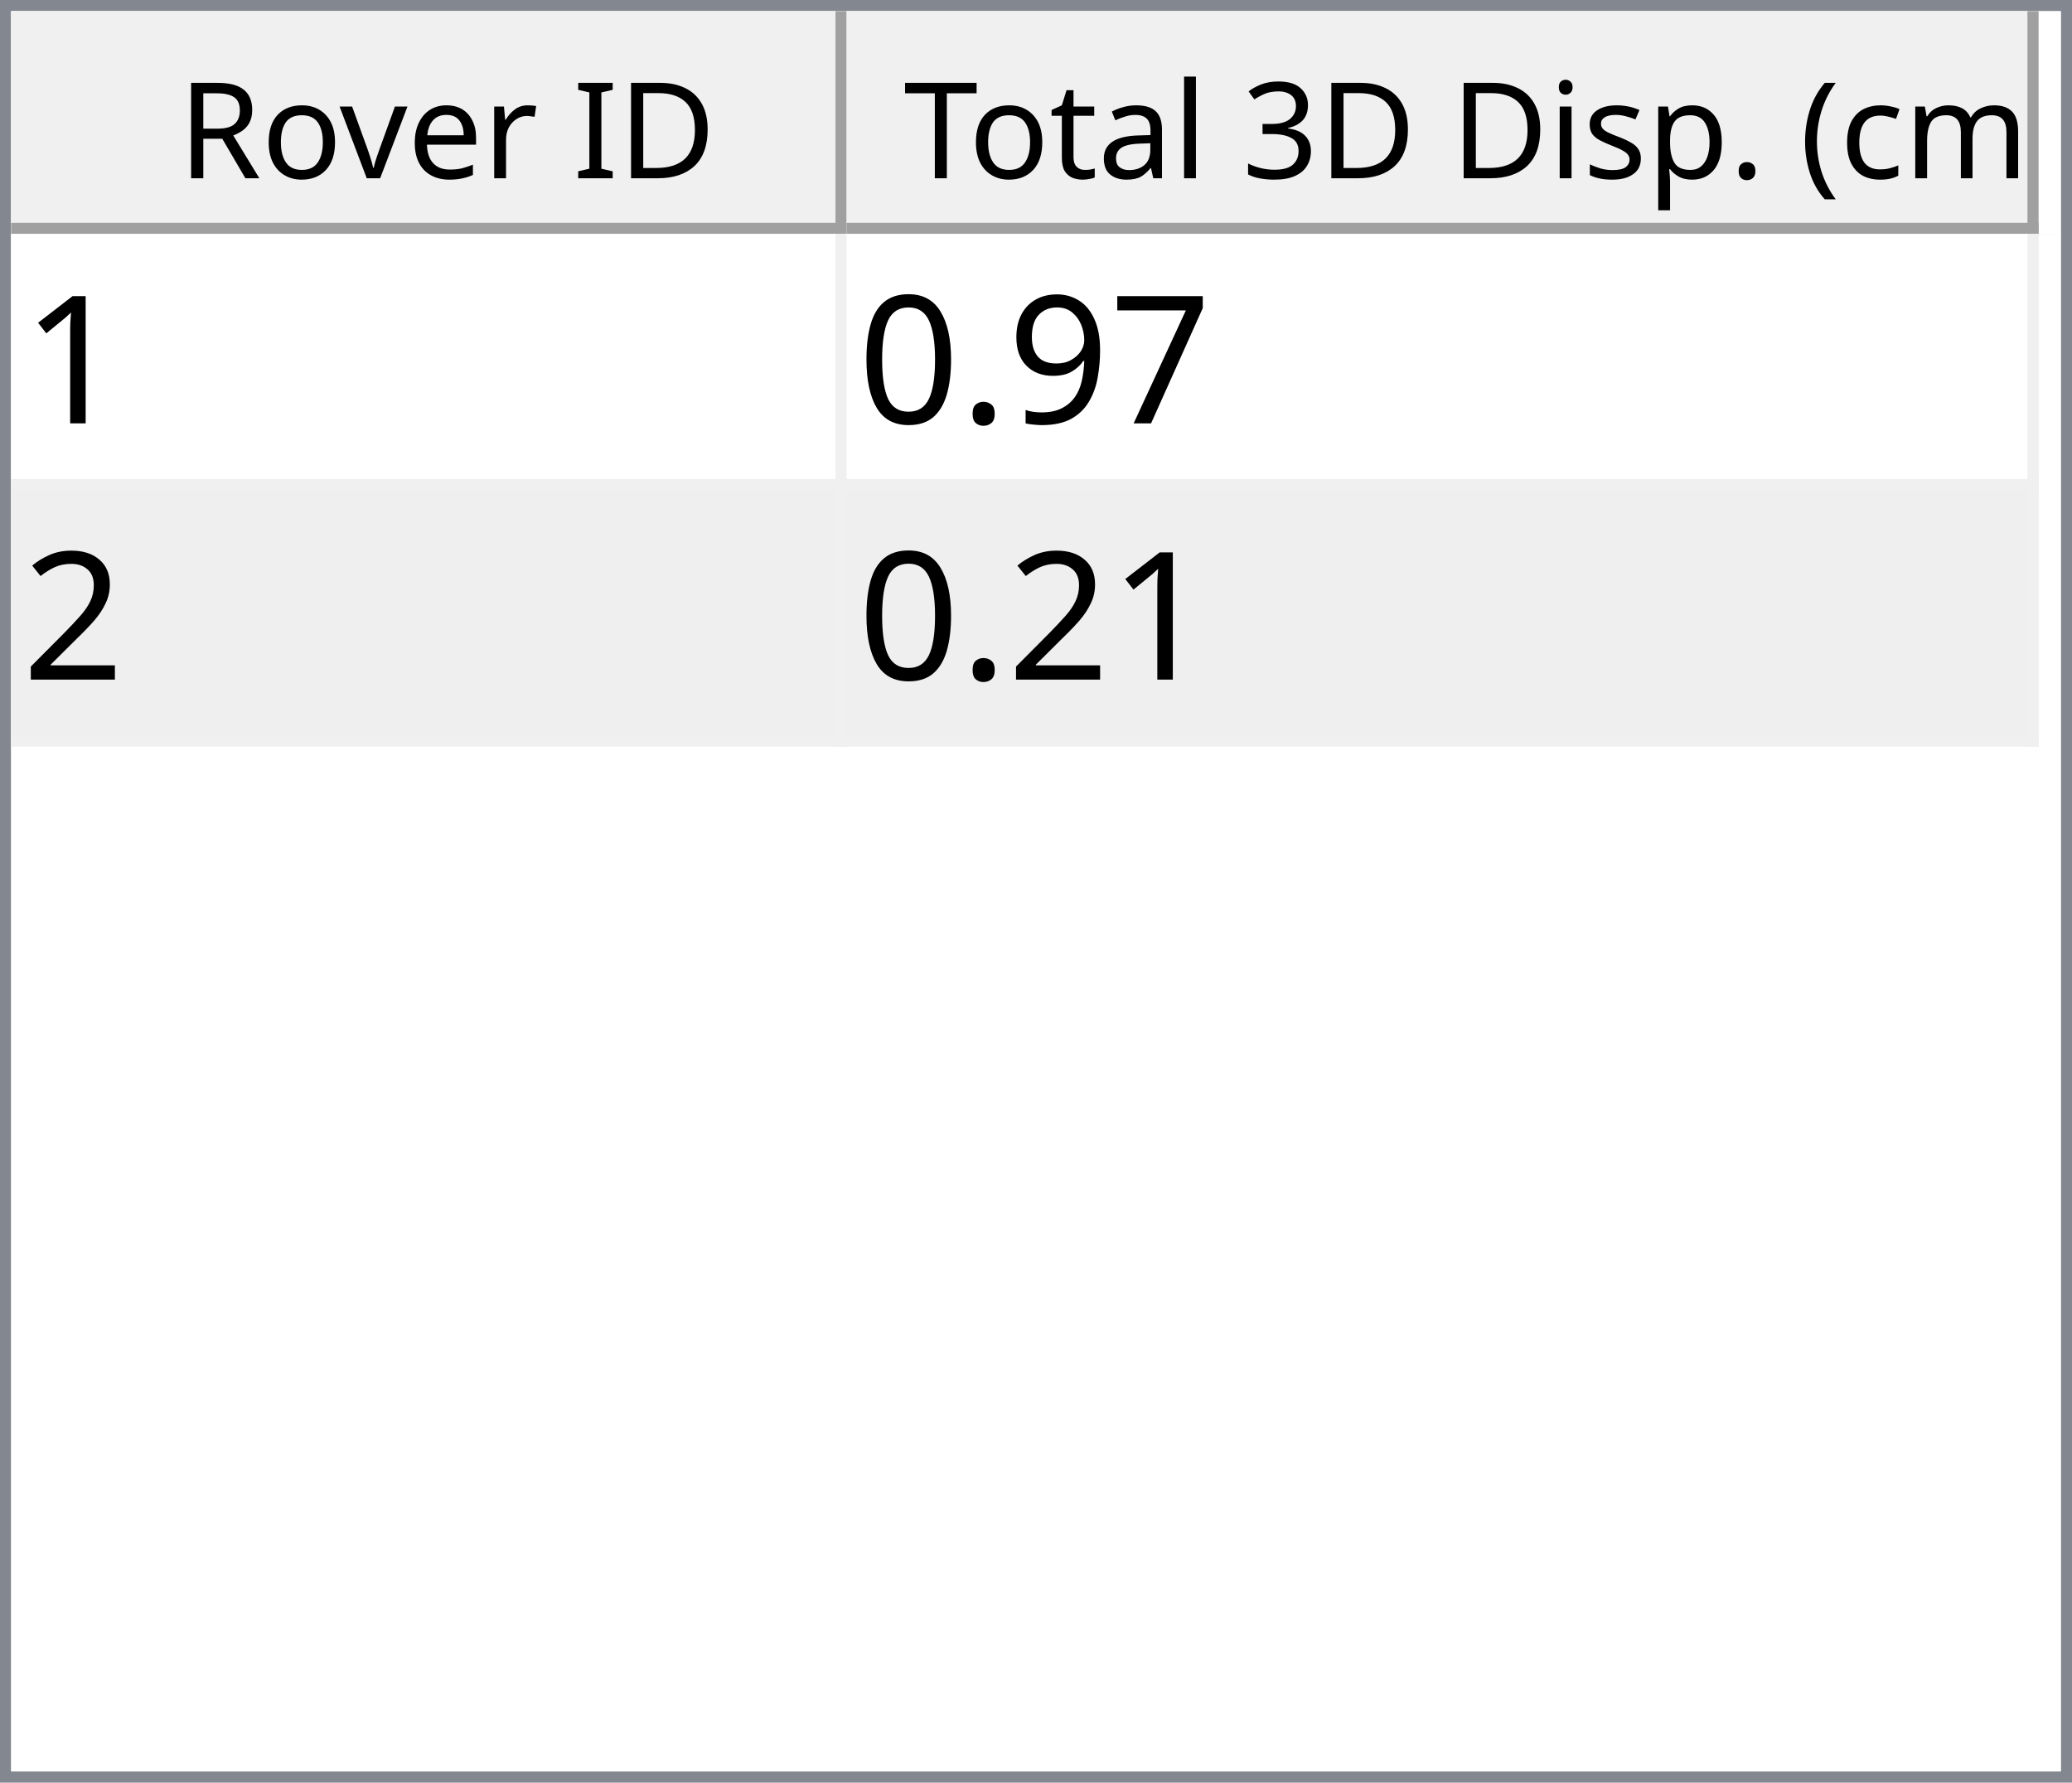
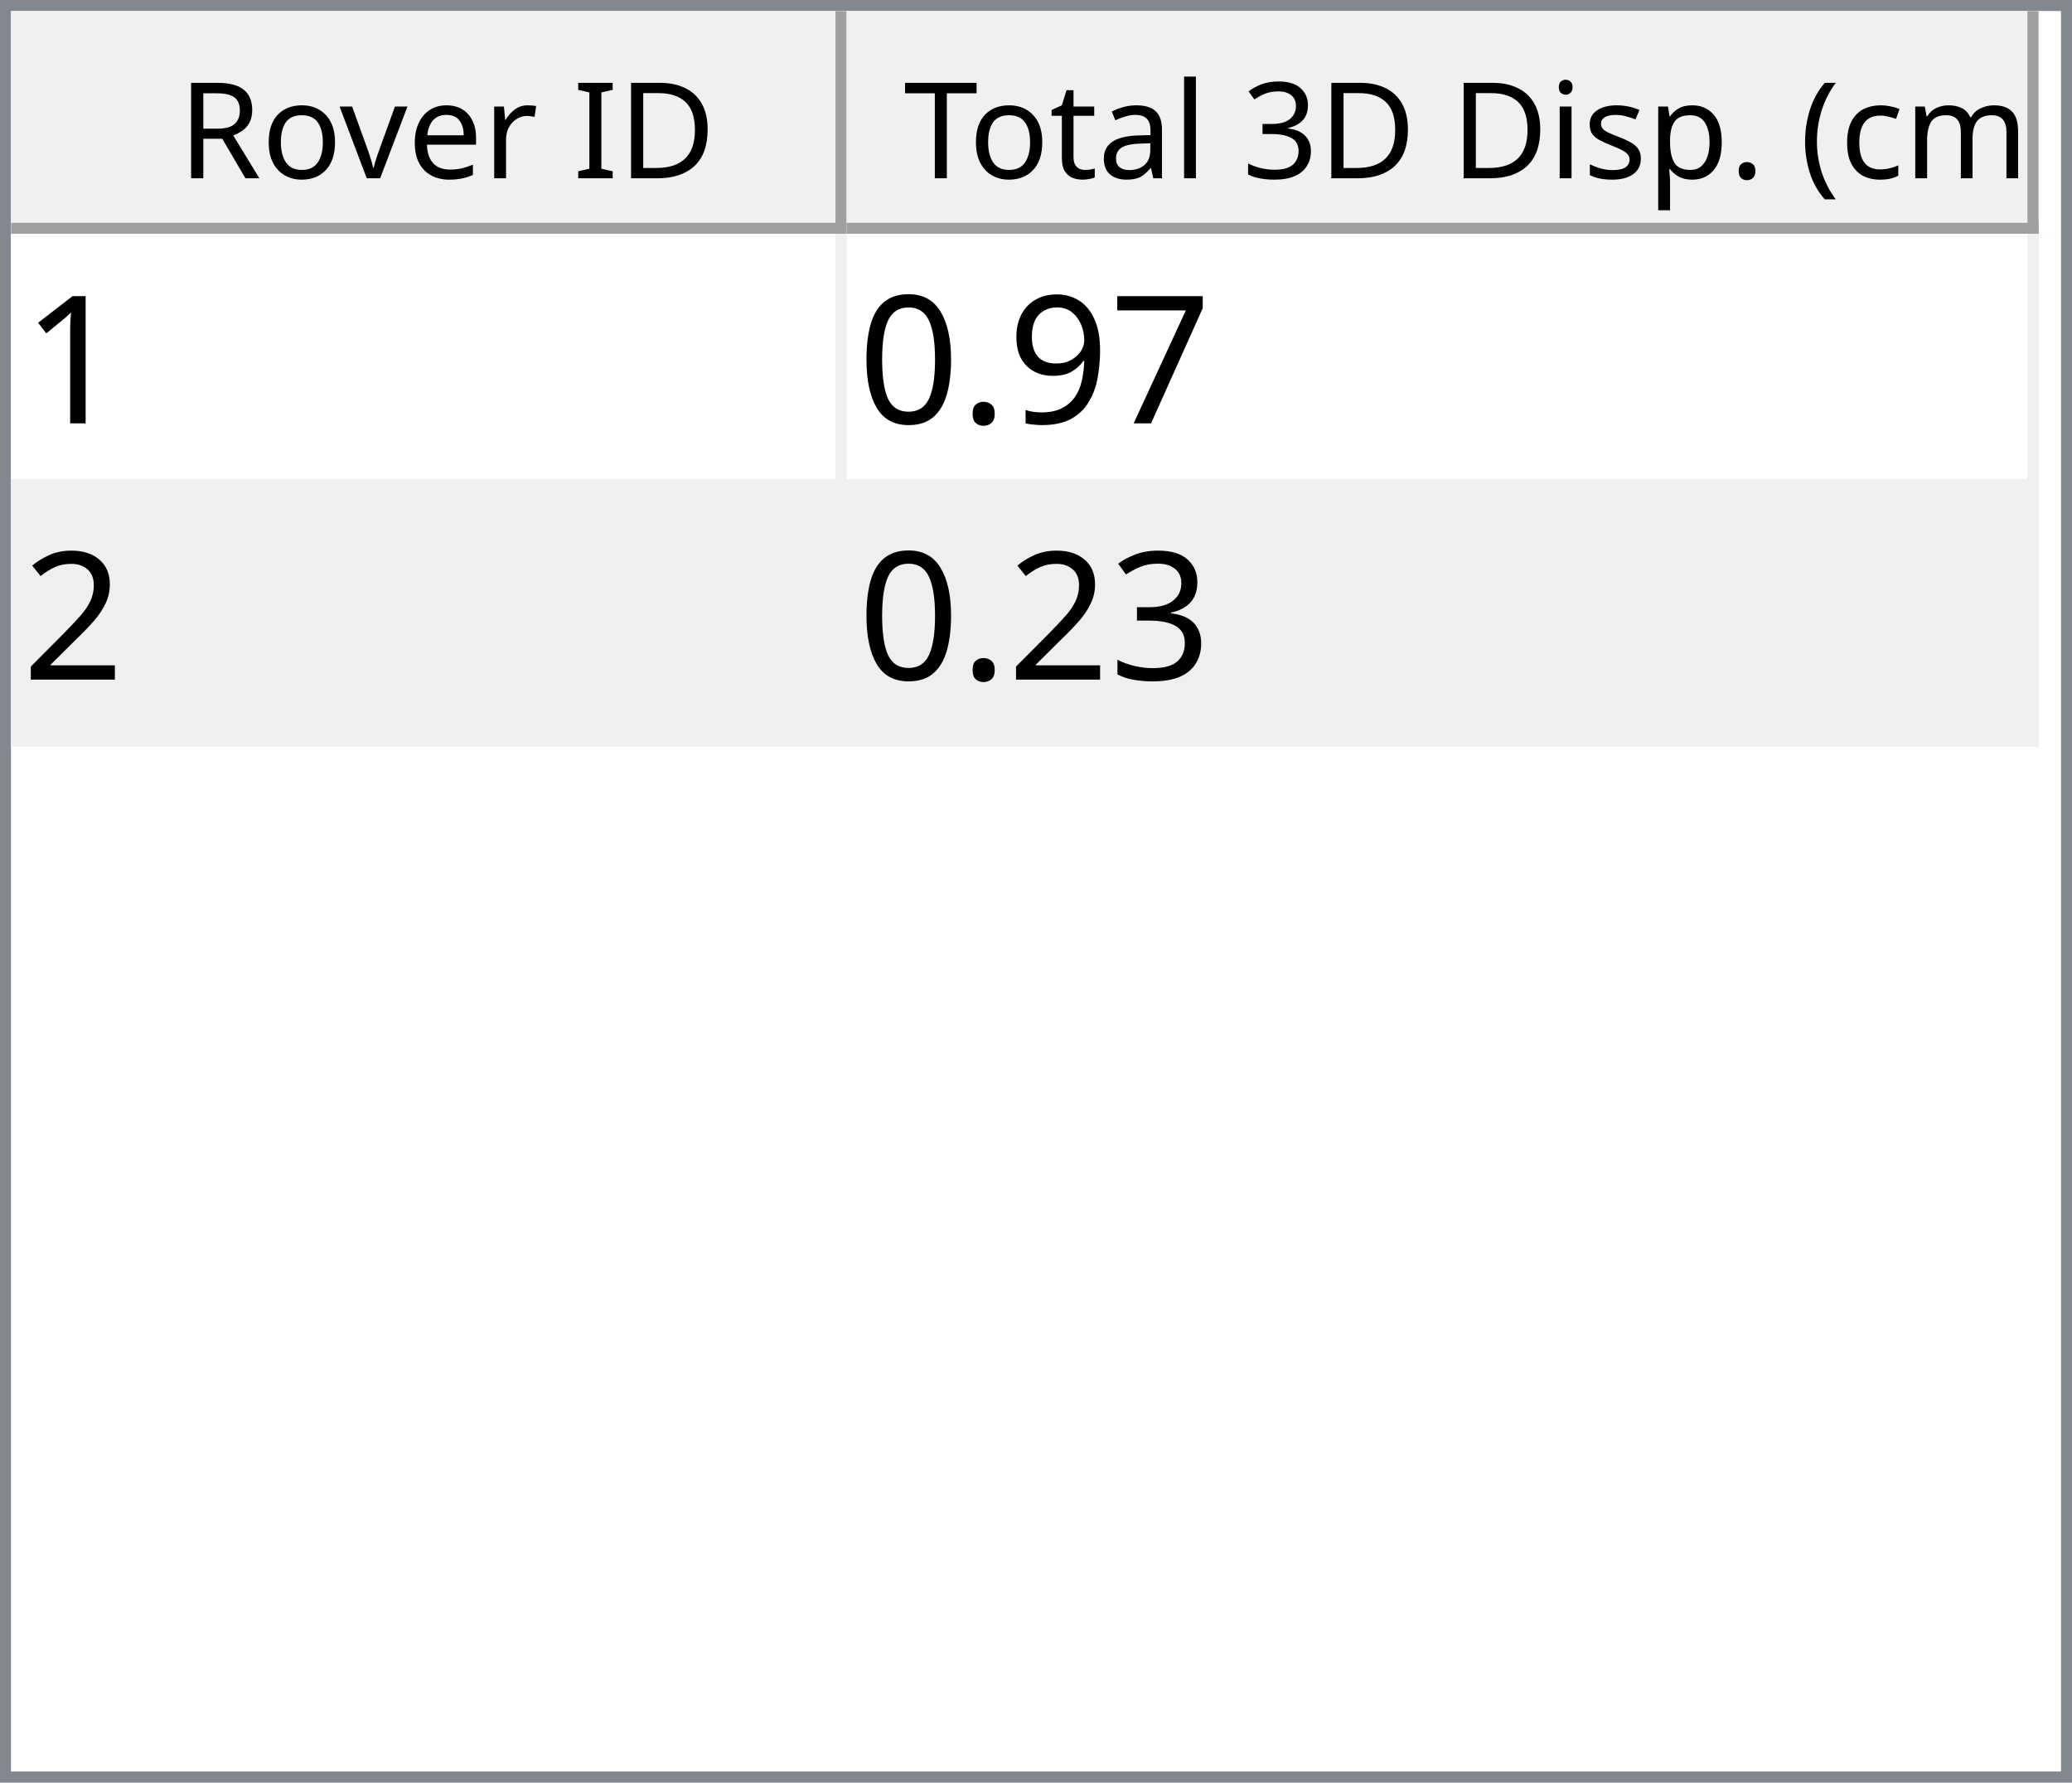
<svg xmlns="http://www.w3.org/2000/svg" style="fill-opacity:1; color-rendering:auto; color-interpolation:auto; text-rendering:auto; stroke:black; stroke-linecap:square; stroke-miterlimit:10; shape-rendering:auto; stroke-opacity:1; fill:black; stroke-dasharray:none; font-weight:normal; stroke-width:1; font-family:'Dialog'; font-style:normal; stroke-linejoin:miter; font-size:12px; stroke-dashoffset:0; image-rendering:auto;" width="186" height="160">
  <defs id="genericDefs" />
  <g>
    <defs id="defs1">
      <clipPath clipPathUnits="userSpaceOnUse" id="clipPath1">
        <path d="M0 0 L186 0 L186 160 L0 160 L0 0 Z" />
      </clipPath>
      <clipPath clipPathUnits="userSpaceOnUse" id="clipPath2">
        <path d="M0 0 L0 160 L186 160 L186 0 Z" />
      </clipPath>
      <clipPath clipPathUnits="userSpaceOnUse" id="clipPath3">
        <path d="M0 0 L0 20 L184 20 L184 0 Z" />
      </clipPath>
      <clipPath clipPathUnits="userSpaceOnUse" id="clipPath4">
        <path d="M0 0 L0 20 L75 20 L75 0 Z" />
      </clipPath>
      <clipPath clipPathUnits="userSpaceOnUse" id="clipPath5">
        <path d="M1 1 L1 19 L74 19 L74 1 Z" />
      </clipPath>
      <clipPath clipPathUnits="userSpaceOnUse" id="clipPath6">
        <path d="M0 0 L0 18 L73 18 L73 0 Z" />
      </clipPath>
      <clipPath clipPathUnits="userSpaceOnUse" id="clipPath7">
        <path d="M-0.5 -0.5 L-0.5 19.5 L74.5 19.5 L74.5 -0.5 Z" />
      </clipPath>
      <clipPath clipPathUnits="userSpaceOnUse" id="clipPath8">
        <path d="M0 0 L0 20 L107 20 L107 0 Z" />
      </clipPath>
      <clipPath clipPathUnits="userSpaceOnUse" id="clipPath9">
        <path d="M1 1 L1 19 L106 19 L106 1 Z" />
      </clipPath>
      <clipPath clipPathUnits="userSpaceOnUse" id="clipPath10">
        <path d="M0 0 L0 18 L105 18 L105 0 Z" />
      </clipPath>
      <clipPath clipPathUnits="userSpaceOnUse" id="clipPath11">
        <path d="M-0.5 -0.5 L-0.5 19.5 L106.5 19.5 L106.5 -0.5 Z" />
      </clipPath>
      <clipPath clipPathUnits="userSpaceOnUse" id="clipPath12">
        <path d="M0 0 L0 138 L184 138 L184 0 Z" />
      </clipPath>
      <clipPath clipPathUnits="userSpaceOnUse" id="clipPath13">
        <path d="M0 0 L0 46 L182 46 L182 0 Z" />
      </clipPath>
      <clipPath clipPathUnits="userSpaceOnUse" id="clipPath14">
        <path d="M-0.5 -0.5 L-0.5 45.5 L181.5 45.5 L181.5 -0.5 Z" />
      </clipPath>
      <clipPath clipPathUnits="userSpaceOnUse" id="clipPath15">
        <path d="M0 0 L0 22 L74 22 L74 0 Z" />
      </clipPath>
      <clipPath clipPathUnits="userSpaceOnUse" id="clipPath16">
        <path d="M0 0 L0 22 L106 22 L106 0 Z" />
      </clipPath>
      <font horiz-adv-x="64.551" id="font1">
        <font-face ascent="107.91" descent="25.098" units-per-em="100" style="font-style:normal; font-family:Segoe UI; font-weight:normal;" />
        <missing-glyph horiz-adv-x="64.551" d="M8.109 0 L8.109 68.266 L56.453 68.266 L56.453 0 L8.109 0 ZM15.328 7.234 L49.219 7.234 L49.219 61.031 L15.328 61.031 L15.328 7.234 Z" />
        <glyph unicode="D" horiz-adv-x="70.117" d="M9.188 0 L9.188 70.016 L28.516 70.016 Q65.531 70.016 65.531 35.891 Q65.531 19.672 55.25 9.836 Q44.969 0 27.734 0 L9.188 0 ZM17.391 62.594 L17.391 7.422 L27.828 7.422 Q41.609 7.422 49.273 14.797 Q56.938 22.172 56.938 35.688 Q56.938 62.594 28.328 62.594 L17.391 62.594 Z" />
        <glyph unicode="I" horiz-adv-x="26.611" d="M17.391 0 L9.188 0 L9.188 70.016 L17.391 70.016 L17.391 0 Z" />
        <glyph unicode=" " horiz-adv-x="27.393" d="" />
        <glyph unicode="r" horiz-adv-x="34.766" d="M34.188 41.891 Q32.078 43.5 28.125 43.5 Q23 43.5 19.555 38.672 Q16.109 33.844 16.109 25.484 L16.109 0 L8.109 0 L8.109 50 L16.109 50 L16.109 39.703 L16.312 39.703 Q18.016 44.969 21.531 47.922 Q25.047 50.875 29.391 50.875 Q32.516 50.875 34.188 50.203 L34.188 41.891 Z" />
        <glyph unicode="e" horiz-adv-x="52.295" d="M48.297 23 L12.984 23 Q13.188 14.656 17.484 10.109 Q21.781 5.562 29.297 5.562 Q37.75 5.562 44.828 11.141 L44.828 3.609 Q38.234 -1.172 27.391 -1.172 Q16.797 -1.172 10.742 5.641 Q4.688 12.453 4.688 24.812 Q4.688 36.469 11.305 43.82 Q17.922 51.172 27.734 51.172 Q37.547 51.172 42.922 44.828 Q48.297 38.484 48.297 27.203 L48.297 23 ZM40.094 29.781 Q40.047 36.719 36.75 40.578 Q33.453 44.438 27.594 44.438 Q21.922 44.438 17.969 40.383 Q14.016 36.328 13.094 29.781 L40.094 29.781 Z" />
        <glyph unicode="v" horiz-adv-x="47.9" d="M47.406 50 L27.484 0 L19.625 0 L0.688 50 L9.469 50 L22.172 13.672 Q23.578 9.672 23.922 6.688 L24.125 6.688 Q24.609 10.453 25.688 13.484 L38.969 50 L47.406 50 Z" />
        <glyph unicode="o" horiz-adv-x="58.594" d="M29 -1.172 Q17.922 -1.172 11.305 5.836 Q4.688 12.844 4.688 24.422 Q4.688 37.016 11.57 44.094 Q18.453 51.172 30.172 51.172 Q41.359 51.172 47.633 44.289 Q53.906 37.406 53.906 25.203 Q53.906 13.234 47.141 6.031 Q40.375 -1.172 29 -1.172 ZM29.594 44.438 Q21.875 44.438 17.383 39.188 Q12.891 33.938 12.891 24.703 Q12.891 15.828 17.43 10.695 Q21.969 5.562 29.594 5.562 Q37.359 5.562 41.531 10.594 Q45.703 15.625 45.703 24.906 Q45.703 34.281 41.531 39.359 Q37.359 44.438 29.594 44.438 Z" />
        <glyph unicode="R" horiz-adv-x="59.814" d="M59.375 0 L49.609 0 L37.891 19.625 Q36.281 22.359 34.766 24.289 Q33.25 26.219 31.664 27.438 Q30.078 28.656 28.25 29.219 Q26.422 29.781 24.125 29.781 L17.391 29.781 L17.391 0 L9.188 0 L9.188 70.016 L30.078 70.016 Q34.672 70.016 38.555 68.867 Q42.438 67.719 45.289 65.375 Q48.141 63.031 49.758 59.547 Q51.375 56.062 51.375 51.375 Q51.375 47.703 50.273 44.656 Q49.172 41.609 47.148 39.211 Q45.125 36.812 42.266 35.133 Q39.406 33.453 35.844 32.516 L35.844 32.328 Q37.594 31.547 38.891 30.547 Q40.188 29.547 41.359 28.18 Q42.531 26.812 43.68 25.078 Q44.828 23.344 46.234 21.047 L59.375 0 ZM17.391 62.594 L17.391 37.203 L28.516 37.203 Q31.594 37.203 34.203 38.133 Q36.812 39.062 38.719 40.797 Q40.625 42.531 41.703 45.047 Q42.781 47.562 42.781 50.688 Q42.781 56.297 39.141 59.445 Q35.5 62.594 28.609 62.594 L17.391 62.594 Z" />
        <glyph unicode=")" horiz-adv-x="30.176" d="M8.297 -15.922 L1.172 -15.922 Q16.406 2.344 16.406 26.812 Q16.406 51.469 1.078 70.016 L8.297 70.016 Q23.531 52.156 23.531 26.703 Q23.531 1.375 8.297 -15.922 Z" />
        <glyph unicode="m" horiz-adv-x="86.133" d="M79.109 0 L71.094 0 L71.094 28.719 Q71.094 37.016 68.531 40.727 Q65.969 44.438 59.906 44.438 Q54.781 44.438 51.195 39.75 Q47.609 35.062 47.609 28.516 L47.609 0 L39.594 0 L39.594 29.688 Q39.594 44.438 28.219 44.438 Q22.953 44.438 19.531 40.016 Q16.109 35.594 16.109 28.516 L16.109 0 L8.109 0 L8.109 50 L16.109 50 L16.109 42.094 L16.312 42.094 Q21.625 51.172 31.844 51.172 Q36.969 51.172 40.773 48.312 Q44.578 45.453 46 40.828 Q51.562 51.172 62.594 51.172 Q79.109 51.172 79.109 30.812 L79.109 0 Z" />
        <glyph unicode="c" horiz-adv-x="46.191" d="M42.188 2.297 Q36.422 -1.172 28.516 -1.172 Q17.828 -1.172 11.258 5.789 Q4.688 12.75 4.688 23.828 Q4.688 36.188 11.766 43.68 Q18.844 51.172 30.672 51.172 Q37.25 51.172 42.281 48.734 L42.281 40.531 Q36.719 44.438 30.375 44.438 Q22.703 44.438 17.797 38.945 Q12.891 33.453 12.891 24.516 Q12.891 15.719 17.508 10.641 Q22.125 5.562 29.891 5.562 Q36.422 5.562 42.188 9.906 L42.188 2.297 Z" />
        <glyph unicode="(" horiz-adv-x="30.176" d="M29.109 -15.922 L21.969 -15.922 Q6.844 1.375 6.844 26.703 Q6.844 52.156 21.969 70.016 L29.203 70.016 Q13.875 51.469 13.875 26.812 Q13.875 2.344 29.109 -15.922 Z" />
        <glyph unicode="." horiz-adv-x="21.68" d="M10.891 -1.078 Q8.641 -1.078 7.055 0.539 Q5.469 2.156 5.469 4.391 Q5.469 6.641 7.055 8.273 Q8.641 9.906 10.891 9.906 Q13.188 9.906 14.797 8.273 Q16.406 6.641 16.406 4.391 Q16.406 2.156 14.797 0.539 Q13.188 -1.078 10.891 -1.078 Z" />
        <glyph unicode="p" horiz-adv-x="58.789" d="M16.312 7.234 L16.109 7.234 L16.109 -23 L8.109 -23 L8.109 50 L16.109 50 L16.109 41.219 L16.312 41.219 Q22.219 51.172 33.594 51.172 Q43.266 51.172 48.688 44.461 Q54.109 37.75 54.109 26.469 Q54.109 13.922 48 6.375 Q41.891 -1.172 31.297 -1.172 Q21.578 -1.172 16.312 7.234 ZM16.109 27.391 L16.109 20.406 Q16.109 14.203 20.141 9.883 Q24.172 5.562 30.375 5.562 Q37.641 5.562 41.773 11.133 Q45.906 16.703 45.906 26.609 Q45.906 34.969 42.047 39.703 Q38.188 44.438 31.594 44.438 Q24.609 44.438 20.359 39.578 Q16.109 34.719 16.109 27.391 Z" />
        <glyph unicode="s" horiz-adv-x="42.432" d="M5.078 1.812 L5.078 10.406 Q11.625 5.562 19.484 5.562 Q30.031 5.562 30.031 12.594 Q30.031 14.594 29.125 15.992 Q28.219 17.391 26.68 18.461 Q25.141 19.531 23.07 20.383 Q21 21.234 18.609 22.172 Q15.281 23.484 12.766 24.828 Q10.25 26.172 8.57 27.859 Q6.891 29.547 6.031 31.695 Q5.172 33.844 5.172 36.719 Q5.172 40.234 6.789 42.945 Q8.406 45.656 11.086 47.484 Q13.766 49.312 17.211 50.242 Q20.656 51.172 24.312 51.172 Q30.812 51.172 35.938 48.922 L35.938 40.828 Q30.422 44.438 23.25 44.438 Q21 44.438 19.195 43.922 Q17.391 43.406 16.094 42.477 Q14.797 41.547 14.086 40.258 Q13.375 38.969 13.375 37.406 Q13.375 35.453 14.086 34.133 Q14.797 32.812 16.164 31.789 Q17.531 30.766 19.484 29.938 Q21.438 29.109 23.922 28.125 Q27.25 26.859 29.883 25.516 Q32.516 24.172 34.375 22.484 Q36.234 20.797 37.234 18.602 Q38.234 16.406 38.234 13.375 Q38.234 9.672 36.602 6.938 Q34.969 4.203 32.234 2.398 Q29.5 0.594 25.93 -0.289 Q22.359 -1.172 18.453 -1.172 Q10.75 -1.172 5.078 1.812 Z" />
        <glyph unicode="i" horiz-adv-x="24.219" d="M12.203 62.703 Q10.062 62.703 8.547 64.164 Q7.031 65.625 7.031 67.875 Q7.031 70.125 8.547 71.609 Q10.062 73.094 12.203 73.094 Q14.406 73.094 15.945 71.609 Q17.484 70.125 17.484 67.875 Q17.484 65.719 15.945 64.211 Q14.406 62.703 12.203 62.703 ZM16.109 0 L8.109 0 L8.109 50 L16.109 50 L16.109 0 Z" />
        <glyph unicode="3" horiz-adv-x="53.906" d="M46.531 19.828 Q46.531 15.094 44.75 11.211 Q42.969 7.328 39.719 4.57 Q36.469 1.812 31.93 0.297 Q27.391 -1.219 21.922 -1.219 Q11.922 -1.219 6 2.594 L6 11.188 Q13.094 5.609 22.219 5.609 Q25.875 5.609 28.828 6.539 Q31.781 7.469 33.906 9.227 Q36.031 10.984 37.18 13.477 Q38.328 15.969 38.328 19.094 Q38.328 32.812 18.797 32.812 L12.984 32.812 L12.984 39.594 L18.5 39.594 Q35.797 39.594 35.797 52.484 Q35.797 64.406 22.609 64.406 Q15.188 64.406 8.688 59.422 L8.688 67.188 Q15.375 71.188 24.609 71.188 Q29 71.188 32.57 69.969 Q36.141 68.75 38.68 66.555 Q41.219 64.359 42.609 61.281 Q44 58.203 44 54.5 Q44 40.672 30.031 36.719 L30.031 36.531 Q33.594 36.141 36.625 34.797 Q39.656 33.453 41.852 31.305 Q44.047 29.156 45.289 26.25 Q46.531 23.344 46.531 19.828 Z" />
        <glyph unicode="l" horiz-adv-x="24.219" d="M16.109 0 L8.109 0 L8.109 74.031 L16.109 74.031 L16.109 0 Z" />
        <glyph unicode="a" horiz-adv-x="50.879" d="M43.891 0 L35.891 0 L35.891 7.812 L35.688 7.812 Q30.469 -1.172 20.312 -1.172 Q12.844 -1.172 8.617 2.781 Q4.391 6.734 4.391 13.281 Q4.391 27.297 20.906 29.594 L35.891 31.688 Q35.891 44.438 25.594 44.438 Q16.547 44.438 9.281 38.281 L9.281 46.484 Q16.656 51.172 26.266 51.172 Q43.891 51.172 43.891 32.516 L43.891 0 ZM35.891 25.297 L23.828 23.641 Q18.266 22.859 15.43 20.875 Q12.594 18.891 12.594 13.875 Q12.594 10.203 15.211 7.883 Q17.828 5.562 22.172 5.562 Q28.125 5.562 32.008 9.742 Q35.891 13.922 35.891 20.312 L35.891 25.297 Z" />
        <glyph unicode="t" horiz-adv-x="33.887" d="M31.297 0.484 Q28.469 -1.078 23.828 -1.078 Q10.688 -1.078 10.688 13.578 L10.688 43.172 L2.094 43.172 L2.094 50 L10.688 50 L10.688 62.203 L18.703 64.797 L18.703 50 L31.297 50 L31.297 43.172 L18.703 43.172 L18.703 14.984 Q18.703 9.969 20.414 7.82 Q22.125 5.672 26.078 5.672 Q29.109 5.672 31.297 7.328 L31.297 0.484 Z" />
        <glyph unicode="T" horiz-adv-x="52.393" d="M50.594 62.594 L30.375 62.594 L30.375 0 L22.172 0 L22.172 62.594 L2 62.594 L2 70.016 L50.594 70.016 L50.594 62.594 Z" />
      </font>
      <font horiz-adv-x="75.0" id="font2">
        <font-face ascent="100.537" descent="21.973" units-per-em="100" style="font-style:normal; font-family:sans-serif; font-weight:normal;" />
        <missing-glyph horiz-adv-x="75.0" d="M12.5 0 L12.5 62.5 L62.5 62.5 L62.5 0 L12.5 0 ZM14.062 1.562 L60.938 1.562 L60.938 60.938 L14.062 60.938 L14.062 1.562 Z" />
        <glyph unicode="1" horiz-adv-x="55.615" d="M37.25 0 L28.469 0 L28.469 56 Q25.297 52.984 20.141 49.953 Q14.984 46.922 10.891 45.406 L10.891 53.906 Q18.266 57.375 23.781 62.305 Q29.297 67.234 31.594 71.875 L37.25 71.875 L37.25 0 Z" />
        <glyph unicode="7" horiz-adv-x="55.615" d="M4.734 62.203 L4.734 70.656 L51.078 70.656 L51.078 63.812 Q44.234 56.547 37.523 44.484 Q30.812 32.422 27.156 19.672 Q24.516 10.688 23.781 0 L14.75 0 Q14.891 8.453 18.062 20.414 Q21.234 32.375 27.172 43.484 Q33.109 54.594 39.797 62.203 L4.734 62.203 Z" />
        <glyph unicode="9" horiz-adv-x="55.615" d="M5.469 16.547 L13.922 17.328 Q14.984 11.375 18.016 8.688 Q21.047 6 25.781 6 Q29.828 6 32.883 7.859 Q35.938 9.719 37.891 12.82 Q39.844 15.922 41.164 21.195 Q42.484 26.469 42.484 31.938 Q42.484 32.516 42.438 33.688 Q39.797 29.5 35.234 26.883 Q30.672 24.266 25.344 24.266 Q16.453 24.266 10.305 30.711 Q4.156 37.156 4.156 47.703 Q4.156 58.594 10.578 65.234 Q17 71.875 26.656 71.875 Q33.641 71.875 39.43 68.117 Q45.219 64.359 48.219 57.398 Q51.219 50.438 51.219 37.25 Q51.219 23.531 48.242 15.406 Q45.266 7.281 39.383 3.031 Q33.5 -1.219 25.594 -1.219 Q17.188 -1.219 11.867 3.445 Q6.547 8.109 5.469 16.547 ZM41.453 48.141 Q41.453 55.719 37.43 60.156 Q33.406 64.594 27.734 64.594 Q21.875 64.594 17.531 59.812 Q13.188 55.031 13.188 47.406 Q13.188 40.578 17.312 36.305 Q21.438 32.031 27.484 32.031 Q33.594 32.031 37.523 36.305 Q41.453 40.578 41.453 48.141 Z" />
        <glyph unicode="." horiz-adv-x="27.783" d="M9.078 0 L9.078 10.016 L19.094 10.016 L19.094 0 L9.078 0 Z" />
        <glyph unicode="0" horiz-adv-x="55.615" d="M4.156 35.297 Q4.156 48 6.766 55.742 Q9.375 63.484 14.523 67.68 Q19.672 71.875 27.484 71.875 Q33.25 71.875 37.594 69.555 Q41.938 67.234 44.773 62.867 Q47.609 58.5 49.219 52.227 Q50.828 45.953 50.828 35.297 Q50.828 22.703 48.242 14.969 Q45.656 7.234 40.508 3.008 Q35.359 -1.219 27.484 -1.219 Q17.141 -1.219 11.234 6.203 Q4.156 15.141 4.156 35.297 ZM13.188 35.297 Q13.188 17.672 17.312 11.836 Q21.438 6 27.484 6 Q33.547 6 37.672 11.859 Q41.797 17.719 41.797 35.297 Q41.797 52.984 37.672 58.789 Q33.547 64.594 27.391 64.594 Q21.344 64.594 17.719 59.469 Q13.188 52.938 13.188 35.297 Z" />
        <glyph unicode="2" horiz-adv-x="55.615" d="M50.344 8.453 L50.344 0 L3.031 0 Q2.938 3.172 4.047 6.109 Q5.859 10.938 9.836 15.625 Q13.812 20.312 21.344 26.469 Q33.016 36.031 37.117 41.625 Q41.219 47.219 41.219 52.203 Q41.219 57.422 37.477 61.008 Q33.734 64.594 27.734 64.594 Q21.391 64.594 17.578 60.789 Q13.766 56.984 13.719 50.25 L4.688 51.172 Q5.609 61.281 11.664 66.578 Q17.719 71.875 27.938 71.875 Q38.234 71.875 44.242 66.164 Q50.25 60.453 50.25 52 Q50.25 47.703 48.492 43.555 Q46.734 39.406 42.656 34.812 Q38.578 30.219 29.109 22.219 Q21.188 15.578 18.945 13.211 Q16.703 10.844 15.234 8.453 L50.344 8.453 Z" />
+         <glyph unicode="3" horiz-adv-x="55.615" d="M4.203 18.891 L12.984 20.062 Q14.5 12.594 18.141 9.297 Q21.781 6 27 6 Q33.203 6 37.477 10.297 Q41.75 14.594 41.75 20.953 Q41.75 27 37.797 30.93 Q33.844 34.859 27.734 34.859 Q25.25 34.859 21.531 33.891 L22.516 41.609 Q23.391 41.5 23.922 41.5 Q29.547 41.5 34.039 44.43 Q38.531 47.359 38.531 53.469 Q38.531 58.297 35.258 61.477 Q31.984 64.656 26.812 64.656 Q21.688 64.656 18.266 61.43 Q14.844 58.203 13.875 51.766 L5.078 53.328 Q6.688 62.156 12.398 67.016 Q18.109 71.875 26.609 71.875 Q32.469 71.875 37.398 69.359 Q42.328 66.844 44.945 62.5 Q47.562 58.156 47.562 53.266 Q47.562 48.641 45.07 44.828 Q42.578 41.016 37.703 38.766 Q44.047 37.312 47.562 32.695 Q51.078 28.078 51.078 21.141 Q51.078 11.766 44.242 5.25 Q37.406 -1.266 26.953 -1.266 Q17.531 -1.266 11.305 4.352 Q5.078 9.969 4.203 18.891 Z" />
      </font>
    </defs>
    <g style="fill:white; stroke:white;">
      <rect x="0" y="0" width="186" style="clip-path:url(#clipPath1); stroke:none;" height="160" />
    </g>
    <g style="fill:white; text-rendering:optimizeSpeed; color-rendering:optimizeSpeed; image-rendering:optimizeSpeed; shape-rendering:crispEdges; stroke:white; color-interpolation:sRGB;">
      <rect x="0" width="186" height="160" y="0" style="stroke:none;" />
      <path style="stroke:none;" d="M0 160 L186 160 L186 0 L0 0 Z" />
    </g>
    <g style="fill:rgb(240,240,240); font-family:'Segoe UI'; stroke:rgb(240,240,240);">
      <rect x="0" y="0" width="186" style="clip-path:url(#clipPath2); stroke:none;" height="160" />
    </g>
    <g style="fill:rgb(130,135,144); font-family:'Segoe UI'; stroke:rgb(130,135,144);">
      <path d="M0 0 L186 0 L186 160 L0 160 L0 0 ZM1 1 L185 1 L185 159 L1 159 L1 1 Z" style="fill-rule:evenodd; clip-path:url(#clipPath2); stroke:none;" />
    </g>
    <g style="fill:white; font-family:'Segoe UI'; stroke:white;" transform="translate(1,1)">
      <rect x="0" y="0" width="184" style="clip-path:url(#clipPath3); stroke:none;" height="20" />
    </g>
    <g style="fill:rgb(240,240,240); font-family:'Segoe UI'; stroke:rgb(240,240,240);" transform="translate(1,1)">
      <rect x="0" y="0" width="75" style="clip-path:url(#clipPath4); stroke:none;" height="20" />
    </g>
    <g style="font-family:'Segoe UI';" transform="translate(2,2)">
      <text x="14" xml:space="preserve" y="14" style="clip-path:url(#clipPath6); stroke:none;">Rover ID</text>
    </g>
    <g style="fill:rgb(160,160,160); font-family:'Segoe UI'; stroke:rgb(160,160,160); stroke-linejoin:bevel;" transform="translate(1.5,1.5)">
      <line x1="74" x2="74" y1="0" style="fill:none; clip-path:url(#clipPath7);" y2="19" />
    </g>
    <g style="fill:rgb(160,160,160); font-family:'Segoe UI'; stroke:rgb(160,160,160); stroke-linejoin:bevel;" transform="matrix(1,0,0,1,1,1) translate(0.5,0.5)">
      <line x1="0" x2="74" y1="19" style="fill:none; clip-path:url(#clipPath7);" y2="19" />
    </g>
    <g style="fill:rgb(240,240,240); font-family:'Segoe UI'; stroke:rgb(240,240,240);" transform="translate(76,1)">
      <rect x="0" y="0" width="107" style="clip-path:url(#clipPath8); stroke:none;" height="20" />
    </g>
    <g style="font-family:'Segoe UI';" transform="translate(77,2)">
      <text x="1" xml:space="preserve" y="14" style="clip-path:url(#clipPath10); stroke:none;"> Total 3D Disp. (cm)</text>
    </g>
    <g style="fill:rgb(160,160,160); font-family:'Segoe UI'; stroke:rgb(160,160,160); stroke-linejoin:bevel;" transform="translate(76.5,1.5)">
      <line x1="106" x2="106" y1="0" style="fill:none; clip-path:url(#clipPath11);" y2="19" />
    </g>
    <g style="fill:rgb(160,160,160); font-family:'Segoe UI'; stroke:rgb(160,160,160); stroke-linejoin:bevel;" transform="matrix(1,0,0,1,76,1) translate(0.5,0.5)">
      <line x1="0" x2="106" y1="19" style="fill:none; clip-path:url(#clipPath11);" y2="19" />
    </g>
    <g style="fill:white; font-family:'Segoe UI'; stroke:white;" transform="translate(1,21)">
      <rect x="0" y="0" width="184" style="clip-path:url(#clipPath12); stroke:none;" height="138" />
    </g>
    <g style="fill:rgb(240,240,240); font-size:16px; font-family:sans-serif; stroke:rgb(240,240,240);" transform="translate(1,21)">
      <rect x="0" y="0" width="182" style="clip-path:url(#clipPath13); stroke:none;" height="46" />
      <line transform="translate(0.5,0.5)" x1="0" x2="181" y1="22" style="clip-path:url(#clipPath14); fill:none; stroke-linejoin:bevel;" y2="22" />
    </g>
    <g transform="matrix(1,0,0,1,1,21) translate(0.5,0.5)" style="fill:rgb(240,240,240); font-size:16px; font-family:sans-serif; stroke:rgb(240,240,240); stroke-linejoin:bevel;">
      <line x1="0" x2="181" y1="45" style="fill:none; clip-path:url(#clipPath14);" y2="45" />
    </g>
    <g transform="matrix(1,0,0,1,1,21) translate(0.5,0.5)" style="fill:rgb(240,240,240); font-size:16px; font-family:sans-serif; stroke:rgb(240,240,240); stroke-linejoin:bevel;">
      <line x1="74" x2="74" y1="0" style="fill:none; clip-path:url(#clipPath14);" y2="45" />
    </g>
    <g transform="matrix(1,0,0,1,1,21) translate(0.5,0.5)" style="fill:rgb(240,240,240); font-size:16px; font-family:sans-serif; stroke:rgb(240,240,240); stroke-linejoin:bevel;">
      <line x1="181" x2="181" y1="0" style="fill:none; clip-path:url(#clipPath14);" y2="45" />
    </g>
    <g style="fill:white; font-size:16px; font-family:sans-serif; stroke:white;" transform="matrix(1,0,0,1,1,21)">
      <rect x="0" y="0" width="74" style="clip-path:url(#clipPath15); stroke:none;" height="22" />
      <text x="1" y="17" style="fill:black; clip-path:url(#clipPath15); stroke:none;" xml:space="preserve">1</text>
    </g>
    <g style="fill:white; font-size:16px; font-family:sans-serif; stroke:white;" transform="matrix(1,0,0,1,1,21) translate(75,0)">
      <rect x="0" y="0" width="106" style="clip-path:url(#clipPath16); stroke:none;" height="22" />
      <text x="1" y="17" style="fill:black; clip-path:url(#clipPath16); stroke:none;" xml:space="preserve">0.97</text>
    </g>
    <g style="fill:rgb(239,239,239); font-size:16px; font-family:sans-serif; stroke:rgb(239,239,239);" transform="matrix(1,0,0,1,1,21) translate(0,23)">
      <rect x="0" y="0" width="74" style="clip-path:url(#clipPath15); stroke:none;" height="22" />
      <text x="1" y="17" style="fill:black; clip-path:url(#clipPath15); stroke:none;" xml:space="preserve">2</text>
    </g>
    <g style="fill:rgb(239,239,239); font-size:16px; font-family:sans-serif; stroke:rgb(239,239,239);" transform="matrix(1,0,0,1,1,21) translate(75,23)">
      <rect x="0" y="0" width="106" style="clip-path:url(#clipPath16); stroke:none;" height="22" />
-       <text x="1" y="17" style="fill:black; clip-path:url(#clipPath16); stroke:none;" xml:space="preserve">0.21</text>
+       <text x="1" y="17" style="fill:black; clip-path:url(#clipPath16); stroke:none;" xml:space="preserve">0.23</text>
    </g>
  </g>
</svg>
